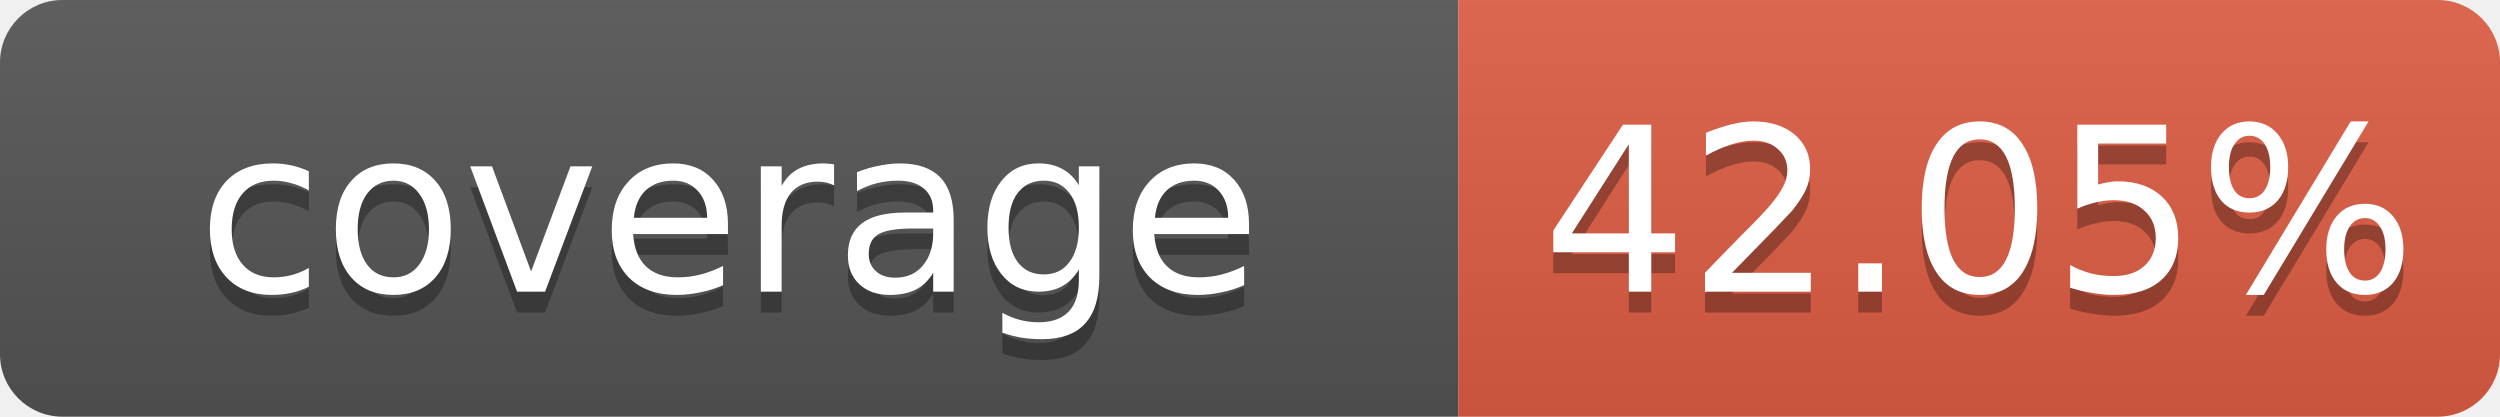
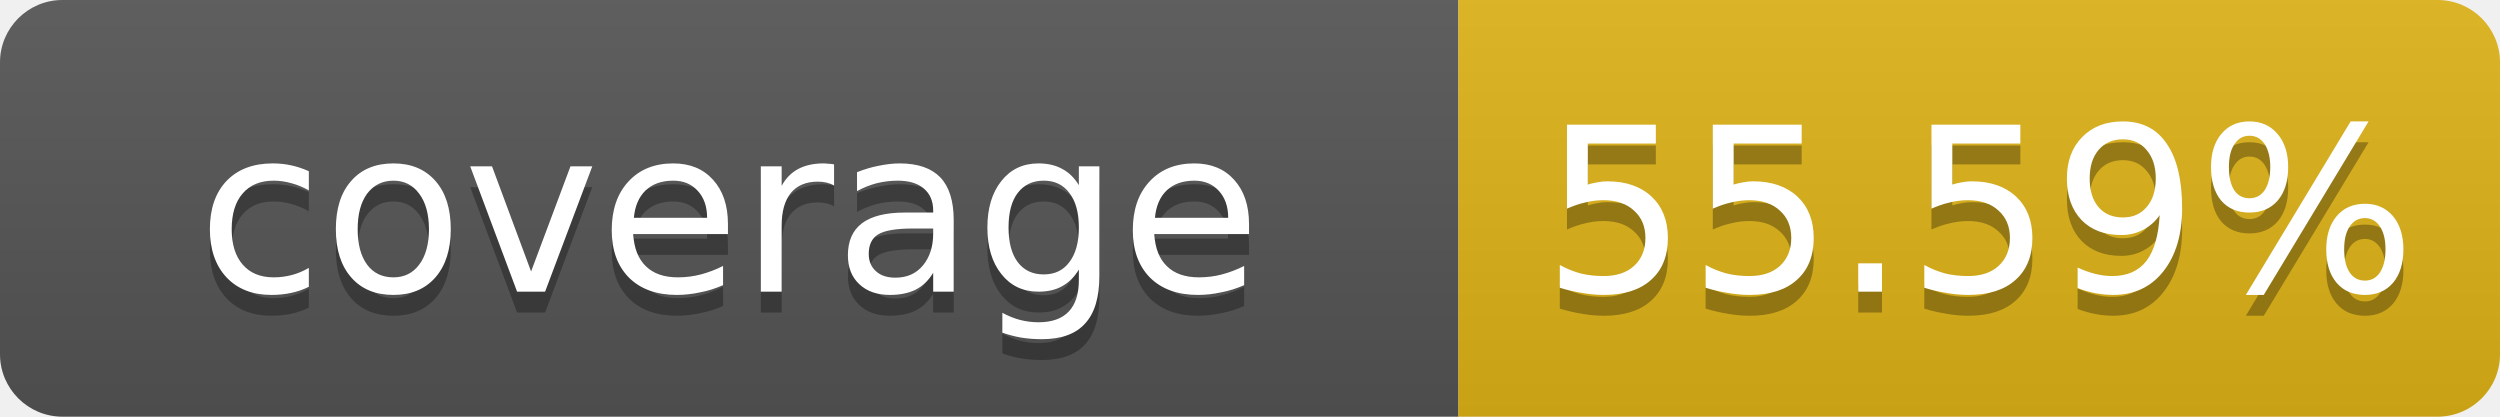
- <svg xmlns="http://www.w3.org/2000/svg" width="120" height="20" role="img" aria-label="coverage: 42.05%">
+ <svg xmlns="http://www.w3.org/2000/svg" width="120" height="20" role="img" aria-label="coverage: 55.59%">
  <linearGradient id="b" x2="0" y2="100%">
    <stop offset="0" stop-color="#bbb" stop-opacity=".1" />
    <stop offset="1" stop-opacity=".1" />
  </linearGradient>
  <clipPath id="a">
    <rect width="120" height="20" rx="3" fill="#fff" />
  </clipPath>
  <g clip-path="url(#a)">
    <rect width="70" height="20" fill="#555" />
-     <rect x="70" width="50" height="20" fill="#e05d44" />
+     <rect x="70" width="50" height="20" fill="#dfb317" />
    <rect width="120" height="20" fill="url(#b)" />
  </g>
  <g fill="#fff" text-anchor="middle" font-family="Verdana,Geneva,DejaVu Sans,sans-serif" font-size="11">
    <text x="35" y="15" fill="#010101" fill-opacity=".3">coverage</text>
    <text x="35" y="14">coverage</text>
-     <text x="95" y="15" fill="#010101" fill-opacity=".3">42.05%</text>
-     <text x="95" y="14">42.05%</text>
+     <text x="95" y="15" fill="#010101" fill-opacity=".3">55.59%</text>
+     <text x="95" y="14">55.59%</text>
  </g>
</svg>
